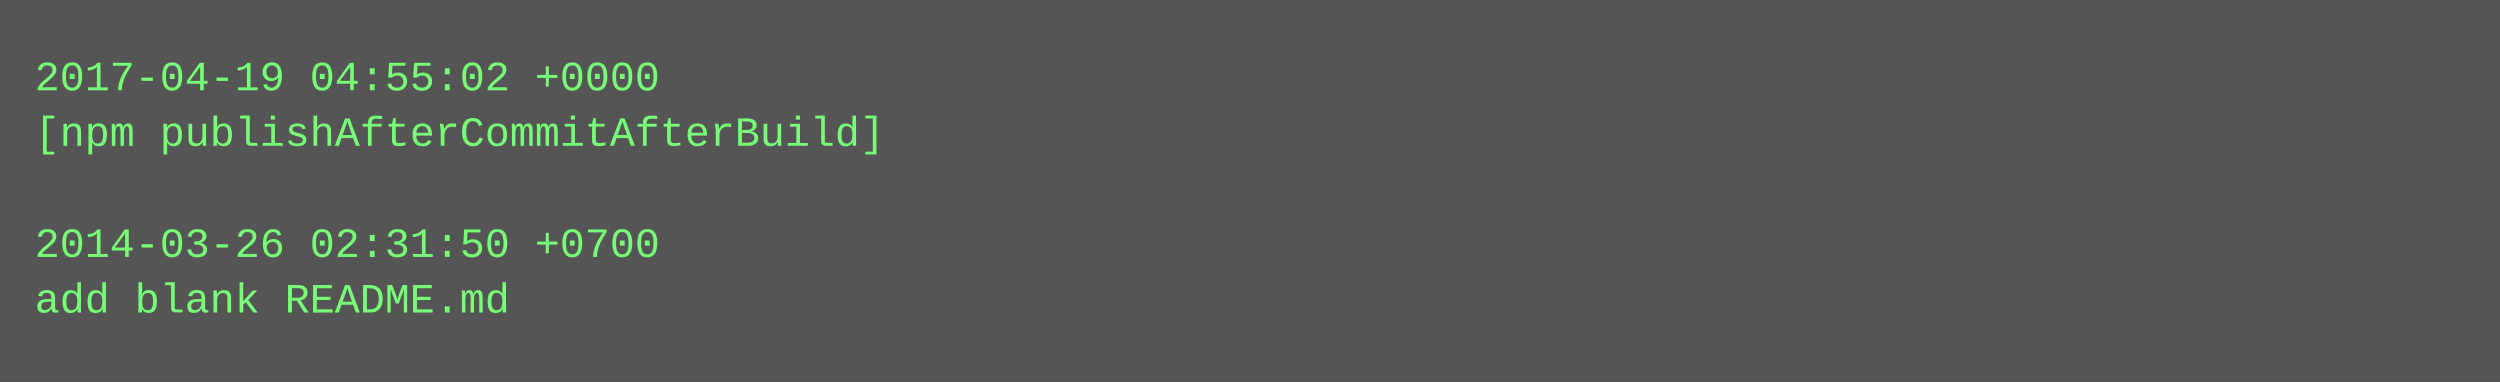
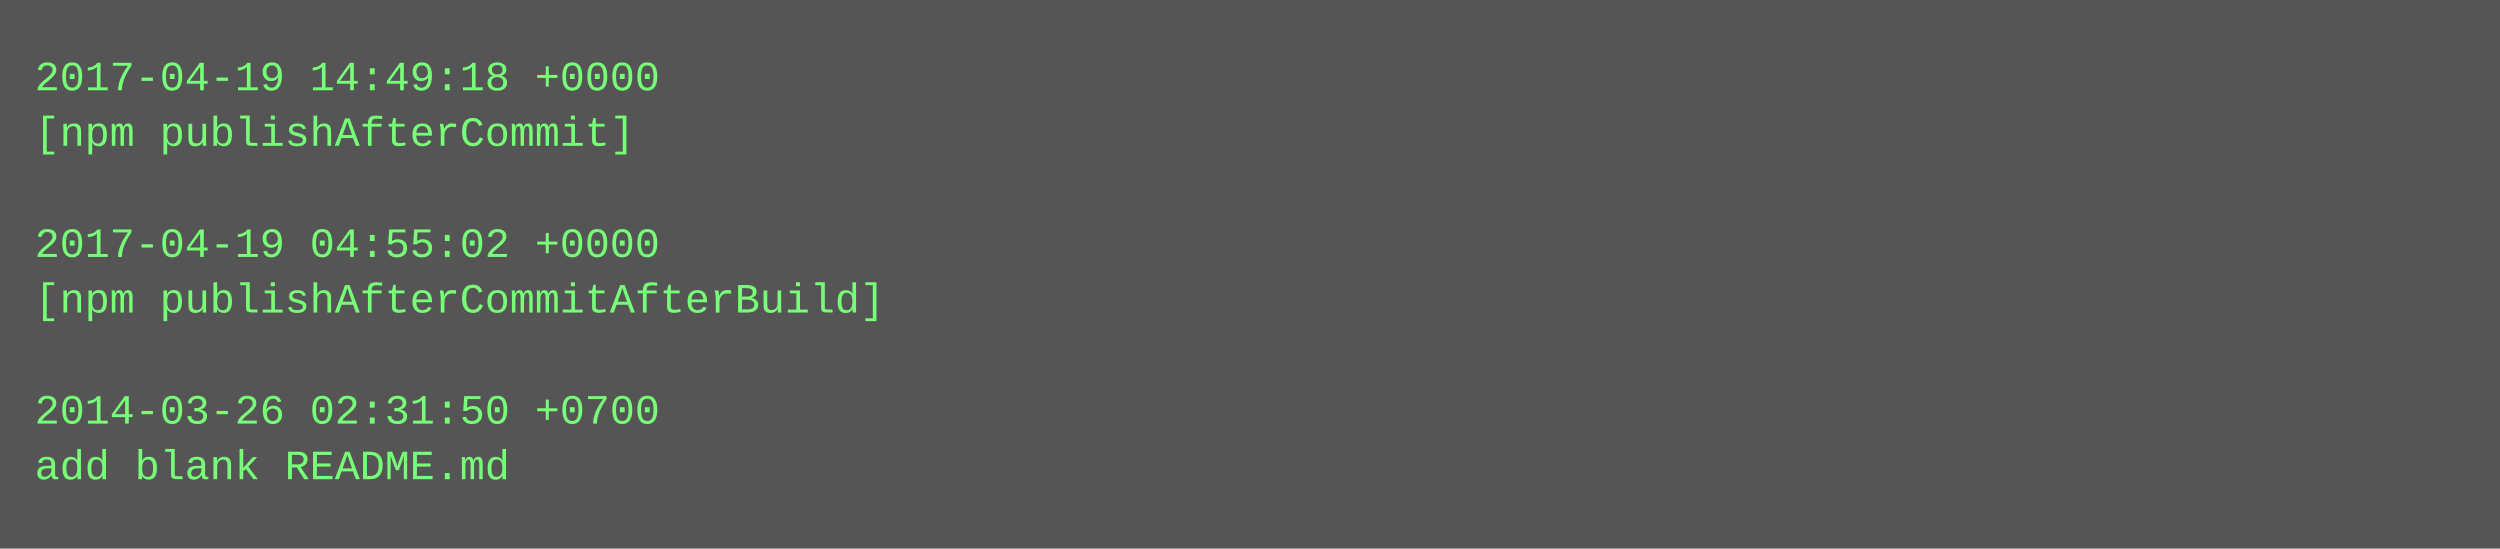
- <svg xmlns="http://www.w3.org/2000/svg" height="110" width="720">
-   <rect height="110" fill="#555" width="720" />
+ <svg xmlns="http://www.w3.org/2000/svg" height="158" width="720">
+   <rect height="158" fill="#555" width="720" />
  <text fill="#7f7" font-family="Courier New" font-size="12" xml:space="preserve">
-     <tspan x="10" y="26">2017-04-19 04:55:02 +0000</tspan>
-     <tspan x="10" y="42">[npm publishAfterCommitAfterBuild]</tspan>
+     <tspan x="10" y="26">2017-04-19 14:49:18 +0000</tspan>
+     <tspan x="10" y="42">[npm publishAfterCommit]</tspan>
    <tspan x="10" y="58" />
-     <tspan x="10" y="74">2014-03-26 02:31:50 +0700</tspan>
-     <tspan x="10" y="90">add blank README.md</tspan>
+     <tspan x="10" y="74">2017-04-19 04:55:02 +0000</tspan>
+     <tspan x="10" y="90">[npm publishAfterCommitAfterBuild]</tspan>
+     <tspan x="10" y="106" />
+     <tspan x="10" y="122">2014-03-26 02:31:50 +0700</tspan>
+     <tspan x="10" y="138">add blank README.md</tspan>
  </text>
</svg>
